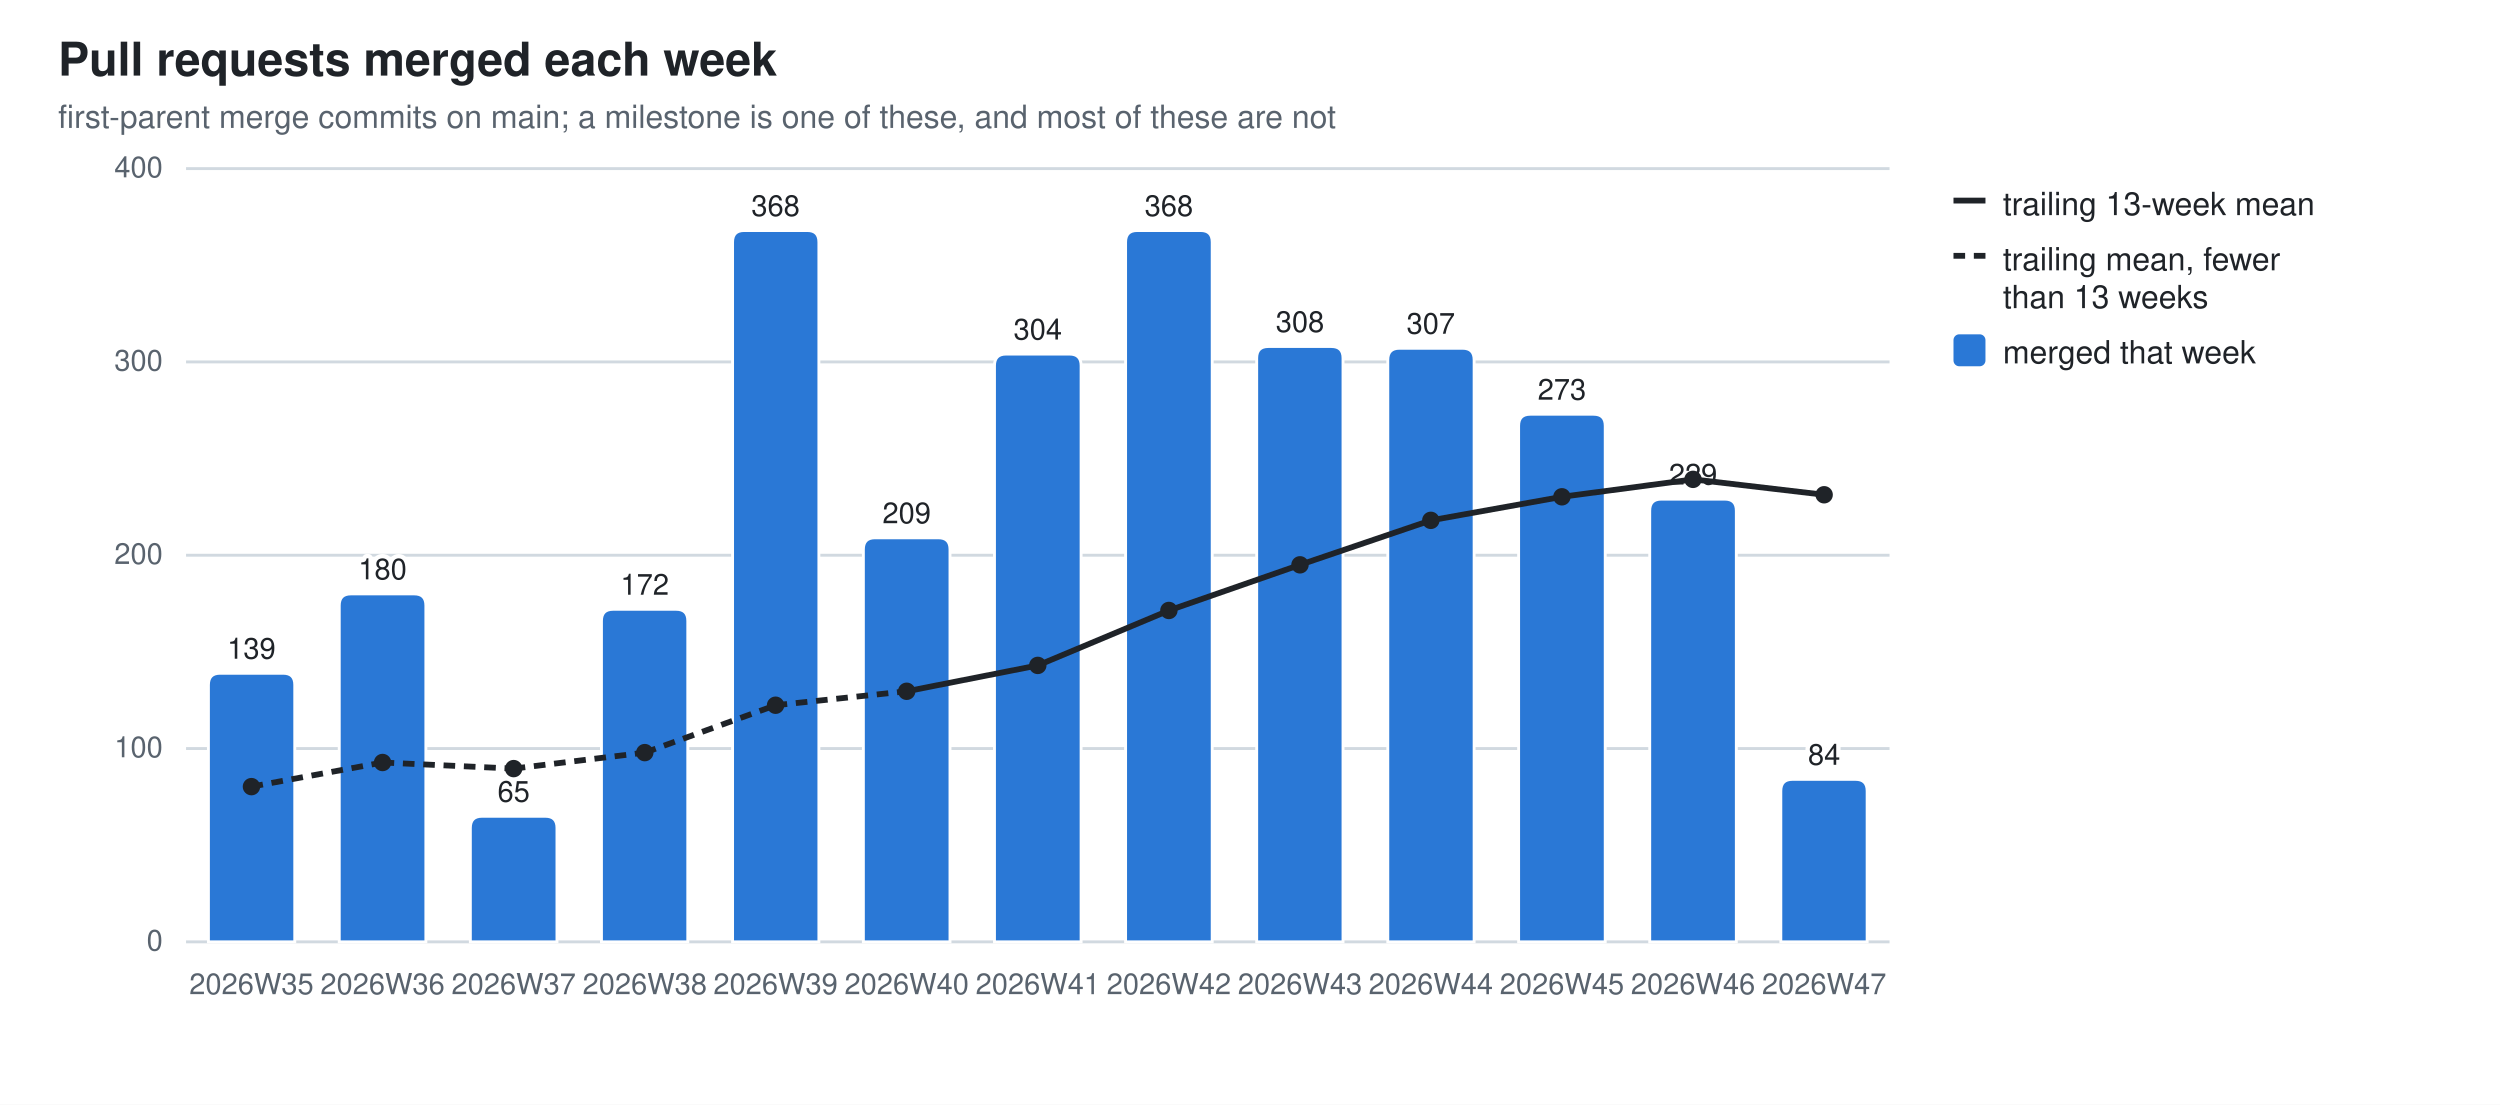
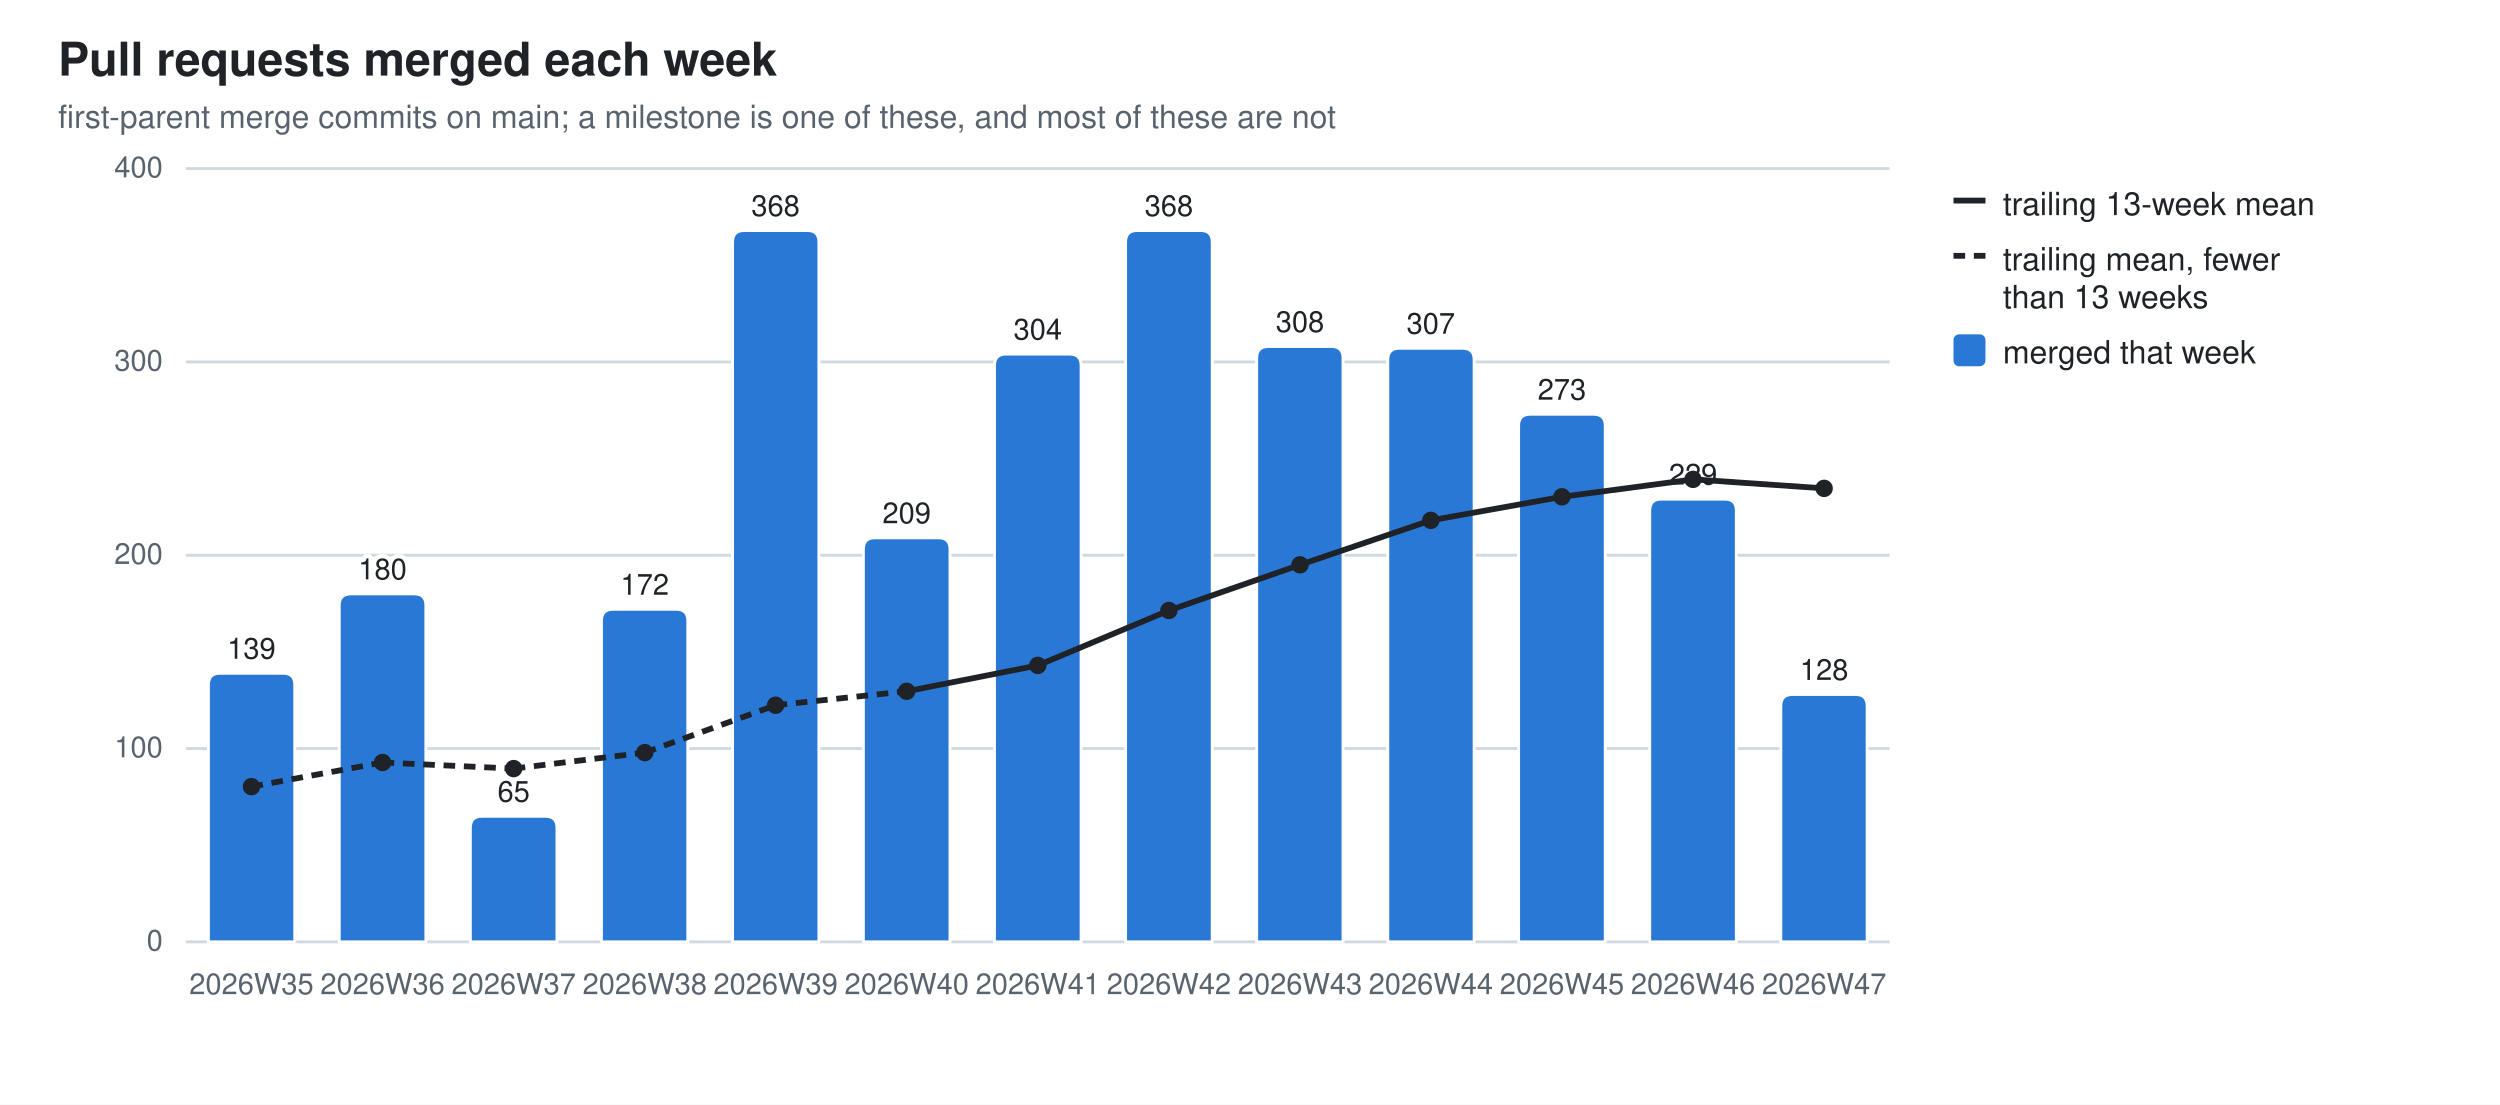
<svg xmlns="http://www.w3.org/2000/svg" width="860" height="380" viewBox="0 0 860 380" role="img" aria-label="Pull requests merged each week">
  <style>
  .bg{fill:#ffffff} .fg{fill:#1f2328} .mut{fill:#59636e} .grid{stroke:#d1d9e0}
  .seg{stroke:#ffffff;stroke-width:1} .tr{stroke:#1f2328;fill:none} .trd{fill:#1f2328}
  .val{paint-order:stroke;stroke:#ffffff;stroke-width:3px;stroke-linejoin:round}
  .s0{fill:#2a78d6}
  @media (prefers-color-scheme: dark){
    .bg{fill:#0d1117} .fg{fill:#e6edf3} .mut{fill:#9198a1} .grid{stroke:#30363d}
    .seg{stroke:#0d1117} .val{stroke:#0d1117} .tr{stroke:#e6edf3} .trd{fill:#e6edf3} .s0{fill:#3987e5}}
  text{font-family:-apple-system,BlinkMacSystemFont,"Segoe UI",Helvetica,Arial,sans-serif}
</style>
  <rect class="bg" width="860" height="380" />
  <text class="fg" x="20" y="26" font-size="16" font-weight="600">Pull requests merged each week</text>
  <text class="mut" x="20" y="44" font-size="11">first-parent merge commits on main; a milestone is one of these, and most of these are not</text>
  <line class="grid" x1="64" y1="324.0" x2="650.0" y2="324.0" stroke-width="1" />
  <text class="mut" x="56" y="327.0" font-size="10" text-anchor="end">0</text>
  <line class="grid" x1="64" y1="257.5" x2="650.0" y2="257.5" stroke-width="1" />
  <text class="mut" x="56" y="260.5" font-size="10" text-anchor="end">100</text>
  <line class="grid" x1="64" y1="191.0" x2="650.0" y2="191.0" stroke-width="1" />
  <text class="mut" x="56" y="194.0" font-size="10" text-anchor="end">200</text>
  <line class="grid" x1="64" y1="124.5" x2="650.0" y2="124.5" stroke-width="1" />
  <text class="mut" x="56" y="127.5" font-size="10" text-anchor="end">300</text>
  <line class="grid" x1="64" y1="58.0" x2="650.0" y2="58.0" stroke-width="1" />
  <text class="mut" x="56" y="61.0" font-size="10" text-anchor="end">400</text>
  <path class="seg s0" d="M71.7,324.0 V235.6 Q71.7,231.6 75.7,231.6 H97.4 Q101.4,231.6 101.4,235.6 V324.0 Z" />
  <text class="mut" x="86.5" y="342" font-size="10" text-anchor="middle">2026W35</text>
  <text class="fg val" x="86.5" y="226.6" font-size="10" text-anchor="middle">139</text>
  <path class="seg s0" d="M116.7,324.0 V208.3 Q116.7,204.3 120.7,204.3 H142.5 Q146.5,204.3 146.5,208.3 V324.0 Z" />
  <text class="mut" x="131.6" y="342" font-size="10" text-anchor="middle">2026W36</text>
  <text class="fg val" x="131.6" y="199.3" font-size="10" text-anchor="middle">180</text>
  <path class="seg s0" d="M161.8,324.0 V284.8 Q161.8,280.8 165.8,280.8 H187.6 Q191.6,280.8 191.6,284.8 V324.0 Z" />
  <text class="mut" x="176.7" y="342" font-size="10" text-anchor="middle">2026W37</text>
  <text class="fg val" x="176.7" y="275.8" font-size="10" text-anchor="middle">65</text>
  <path class="seg s0" d="M206.9,324.0 V213.6 Q206.9,209.6 210.9,209.6 H232.6 Q236.6,209.6 236.6,213.6 V324.0 Z" />
  <text class="mut" x="221.8" y="342" font-size="10" text-anchor="middle">2026W38</text>
  <text class="fg val" x="221.8" y="204.6" font-size="10" text-anchor="middle">172</text>
  <path class="seg s0" d="M252.0,324.0 V83.3 Q252.0,79.3 256.0,79.3 H277.7 Q281.7,79.3 281.7,83.3 V324.0 Z" />
  <text class="mut" x="266.8" y="342" font-size="10" text-anchor="middle">2026W39</text>
  <text class="fg val" x="266.8" y="74.3" font-size="10" text-anchor="middle">368</text>
  <path class="seg s0" d="M297.0,324.0 V189.0 Q297.0,185.0 301.0,185.0 H322.8 Q326.8,185.0 326.8,189.0 V324.0 Z" />
  <text class="mut" x="311.9" y="342" font-size="10" text-anchor="middle">2026W40</text>
  <text class="fg val" x="311.9" y="180.0" font-size="10" text-anchor="middle">209</text>
  <path class="seg s0" d="M342.1,324.0 V125.8 Q342.1,121.8 346.1,121.8 H367.9 Q371.9,121.8 371.9,125.8 V324.0 Z" />
  <text class="mut" x="357.0" y="342" font-size="10" text-anchor="middle">2026W41</text>
  <text class="fg val" x="357.0" y="116.8" font-size="10" text-anchor="middle">304</text>
  <path class="seg s0" d="M387.2,324.0 V83.3 Q387.2,79.3 391.2,79.3 H413.0 Q417.0,79.3 417.0,83.3 V324.0 Z" />
  <text class="mut" x="402.1" y="342" font-size="10" text-anchor="middle">2026W42</text>
  <text class="fg val" x="402.1" y="74.3" font-size="10" text-anchor="middle">368</text>
  <path class="seg s0" d="M432.3,324.0 V123.2 Q432.3,119.2 436.3,119.2 H458.0 Q462.0,119.2 462.0,123.2 V324.0 Z" />
  <text class="mut" x="447.2" y="342" font-size="10" text-anchor="middle">2026W43</text>
  <text class="fg val" x="447.2" y="114.2" font-size="10" text-anchor="middle">308</text>
  <path class="seg s0" d="M477.4,324.0 V123.8 Q477.4,119.8 481.4,119.8 H503.1 Q507.1,119.8 507.1,123.8 V324.0 Z" />
  <text class="mut" x="492.2" y="342" font-size="10" text-anchor="middle">2026W44</text>
  <text class="fg val" x="492.2" y="114.8" font-size="10" text-anchor="middle">307</text>
  <path class="seg s0" d="M522.4,324.0 V146.5 Q522.4,142.5 526.4,142.5 H548.2 Q552.2,142.5 552.2,146.5 V324.0 Z" />
  <text class="mut" x="537.3" y="342" font-size="10" text-anchor="middle">2026W45</text>
  <text class="fg val" x="537.3" y="137.5" font-size="10" text-anchor="middle">273</text>
  <path class="seg s0" d="M567.5,324.0 V175.7 Q567.5,171.7 571.5,171.7 H593.3 Q597.3,171.7 597.3,175.7 V324.0 Z" />
  <text class="mut" x="582.4" y="342" font-size="10" text-anchor="middle">2026W46</text>
  <text class="fg val" x="582.4" y="166.7" font-size="10" text-anchor="middle">229</text>
-   <path class="seg s0" d="M612.6,324.0 V272.1 Q612.6,268.1 616.6,268.1 H638.3 Q642.3,268.1 642.3,272.1 V324.0 Z" />
+   <path class="seg s0" d="M612.6,324.0 V242.9 Q612.6,238.9 616.6,238.9 H638.3 Q642.3,238.9 642.3,242.9 V324.0 Z" />
  <text class="mut" x="627.5" y="342" font-size="10" text-anchor="middle">2026W47</text>
-   <text class="fg val" x="627.5" y="263.1" font-size="10" text-anchor="middle">84</text>
+   <text class="fg val" x="627.5" y="233.9" font-size="10" text-anchor="middle">128</text>
  <line class="tr" x1="86.5" y1="270.6" x2="131.6" y2="262.3" stroke-width="2" stroke-dasharray="4 3" />
  <line class="tr" x1="131.6" y1="262.3" x2="176.7" y2="264.4" stroke-width="2" stroke-dasharray="4 3" />
  <line class="tr" x1="176.7" y1="264.4" x2="221.8" y2="258.9" stroke-width="2" stroke-dasharray="4 3" />
  <line class="tr" x1="221.8" y1="258.9" x2="266.8" y2="242.6" stroke-width="2" stroke-dasharray="4 3" />
  <line class="tr" x1="266.8" y1="242.6" x2="311.9" y2="237.8" stroke-width="2" stroke-dasharray="4 3" />
  <line class="tr" x1="311.9" y1="237.8" x2="357.0" y2="228.9" stroke-width="2" />
  <line class="tr" x1="357.0" y1="228.9" x2="402.1" y2="210.0" stroke-width="2" />
  <line class="tr" x1="402.1" y1="210.0" x2="447.2" y2="194.3" stroke-width="2" />
  <line class="tr" x1="447.2" y1="194.3" x2="492.2" y2="179.0" stroke-width="2" />
  <line class="tr" x1="492.2" y1="179.0" x2="537.3" y2="170.9" stroke-width="2" />
  <line class="tr" x1="537.3" y1="170.9" x2="582.4" y2="164.9" stroke-width="2" />
-   <line class="tr" x1="582.4" y1="164.9" x2="627.5" y2="170.2" stroke-width="2" />
+   <line class="tr" x1="582.4" y1="164.9" x2="627.5" y2="168.0" stroke-width="2" />
  <circle class="trd" cx="86.5" cy="270.6" r="3" />
  <circle class="trd" cx="131.6" cy="262.3" r="3" />
  <circle class="trd" cx="176.7" cy="264.4" r="3" />
  <circle class="trd" cx="221.8" cy="258.9" r="3" />
  <circle class="trd" cx="266.8" cy="242.6" r="3" />
  <circle class="trd" cx="311.9" cy="237.8" r="3" />
  <circle class="trd" cx="357.0" cy="228.9" r="3" />
  <circle class="trd" cx="402.1" cy="210.0" r="3" />
  <circle class="trd" cx="447.2" cy="194.3" r="3" />
  <circle class="trd" cx="492.2" cy="179.0" r="3" />
  <circle class="trd" cx="537.3" cy="170.9" r="3" />
  <circle class="trd" cx="582.4" cy="164.9" r="3" />
-   <circle class="trd" cx="627.5" cy="170.2" r="3" />
+   <circle class="trd" cx="627.5" cy="168.0" r="3" />
  <line class="tr" x1="672" y1="69" x2="683" y2="69" stroke-width="2" />
  <text class="fg" y="74" font-size="11">
    <tspan x="689" dy="0">trailing 13-week mean</tspan>
  </text>
  <line class="tr" x1="672" y1="88" x2="683" y2="88" stroke-width="2" stroke-dasharray="4 3" />
  <text class="fg" y="93" font-size="11">
    <tspan x="689" dy="0">trailing mean, fewer</tspan>
    <tspan x="689" dy="13">than 13 weeks</tspan>
  </text>
  <rect class="s0" x="672" y="115" width="11" height="11" rx="2" />
  <text class="fg" y="125" font-size="11">
    <tspan x="689" dy="0">merged that week</tspan>
  </text>
</svg>
